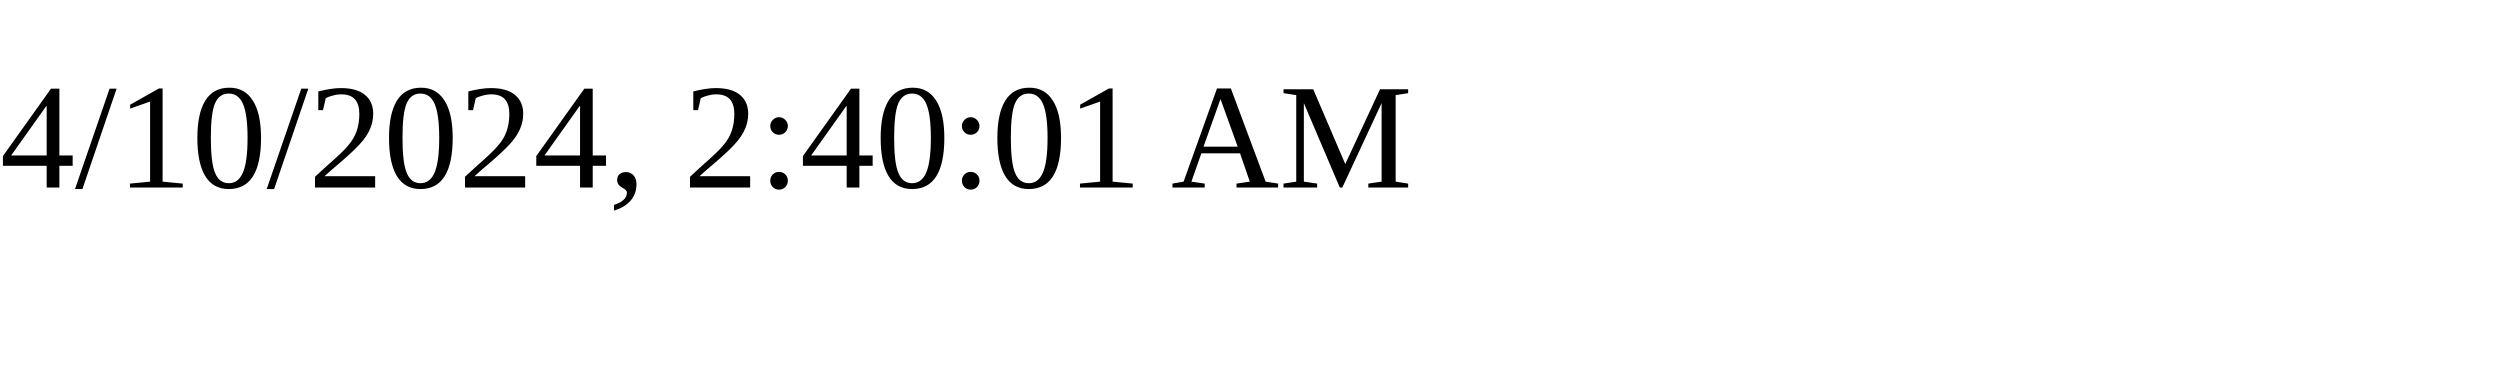
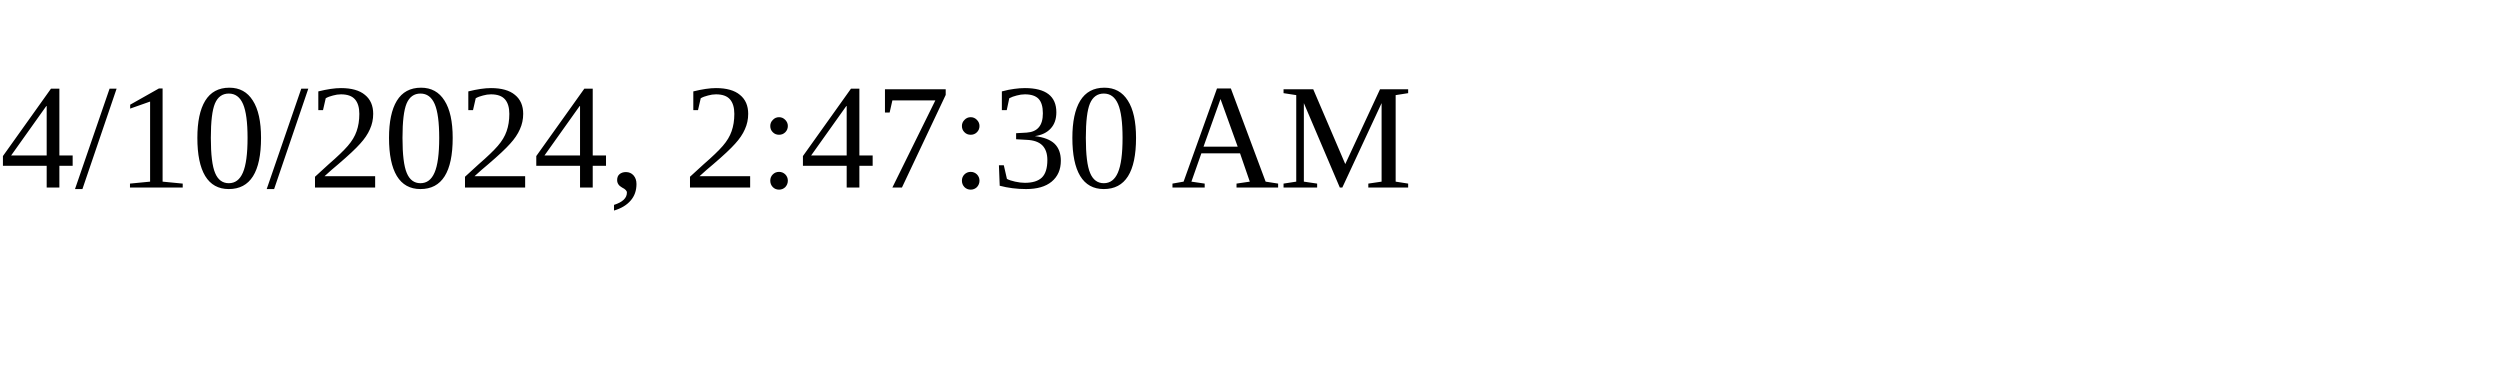
<svg xmlns="http://www.w3.org/2000/svg" height="30" width="200">
-   <text x="0" y="15">4/10/2024, 2:40:01 AM</text>
+   <text x="0" y="15">4/10/2024, 2:47:30 AM</text>
</svg>
